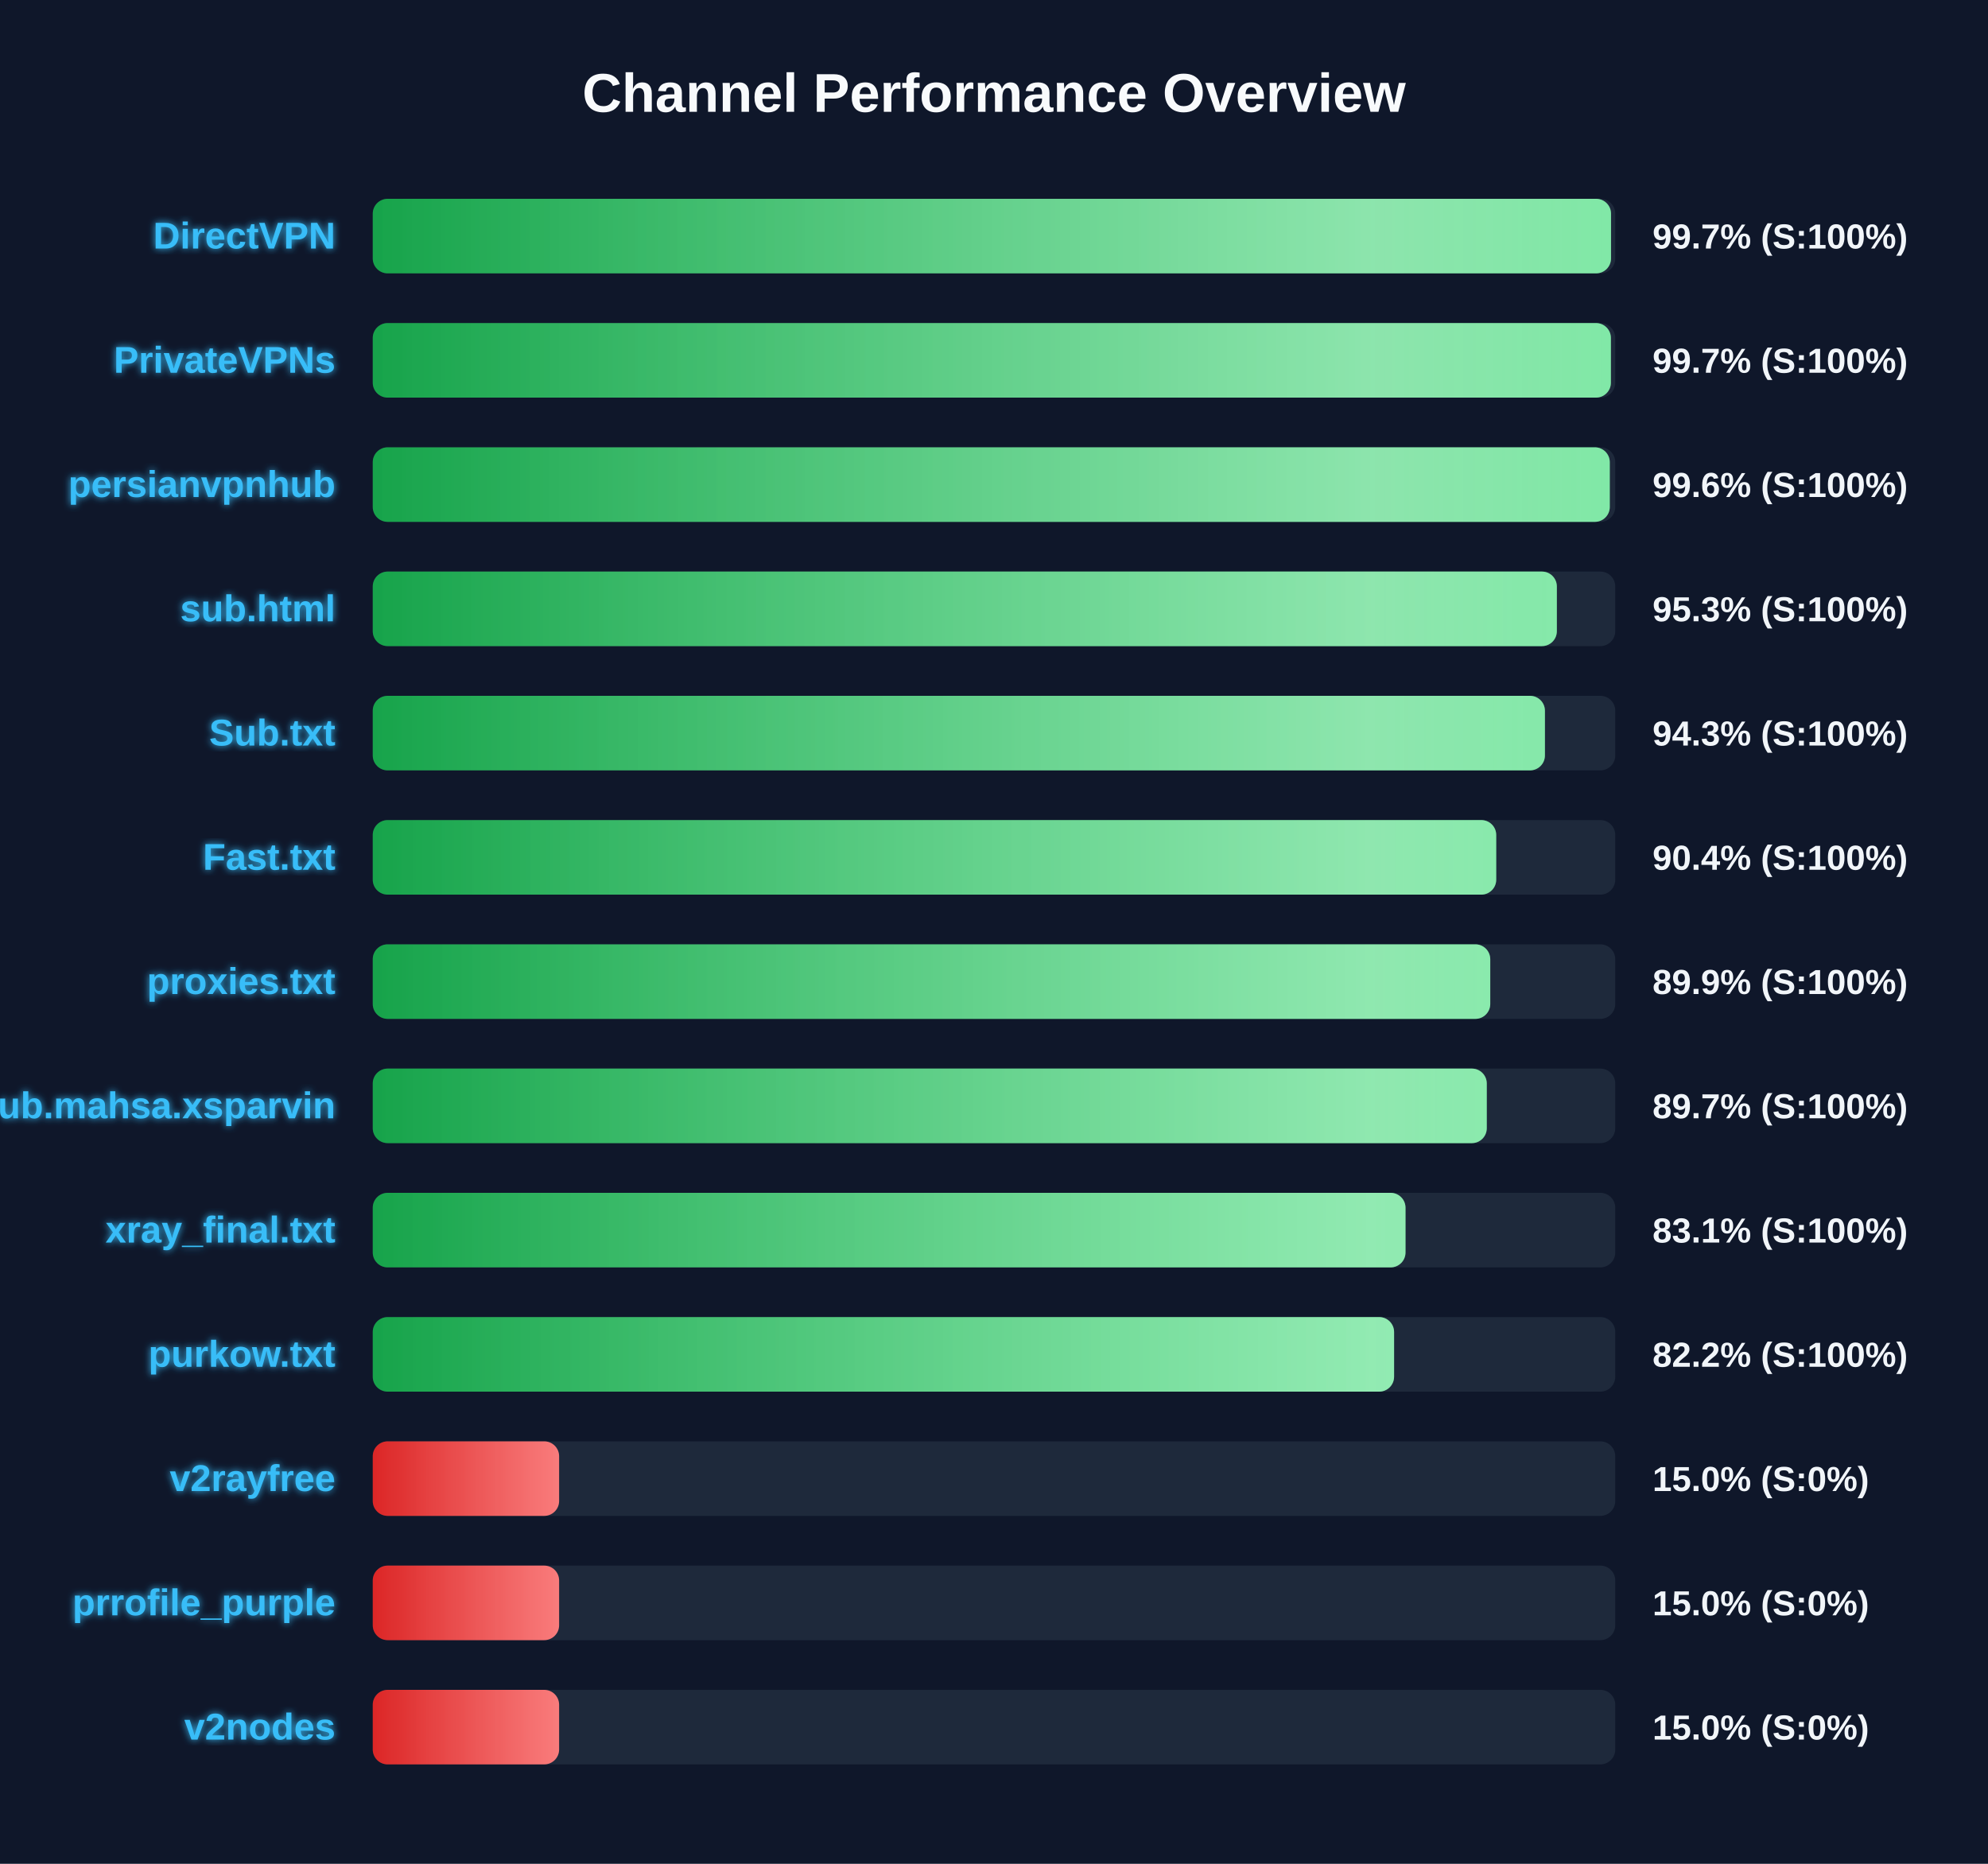
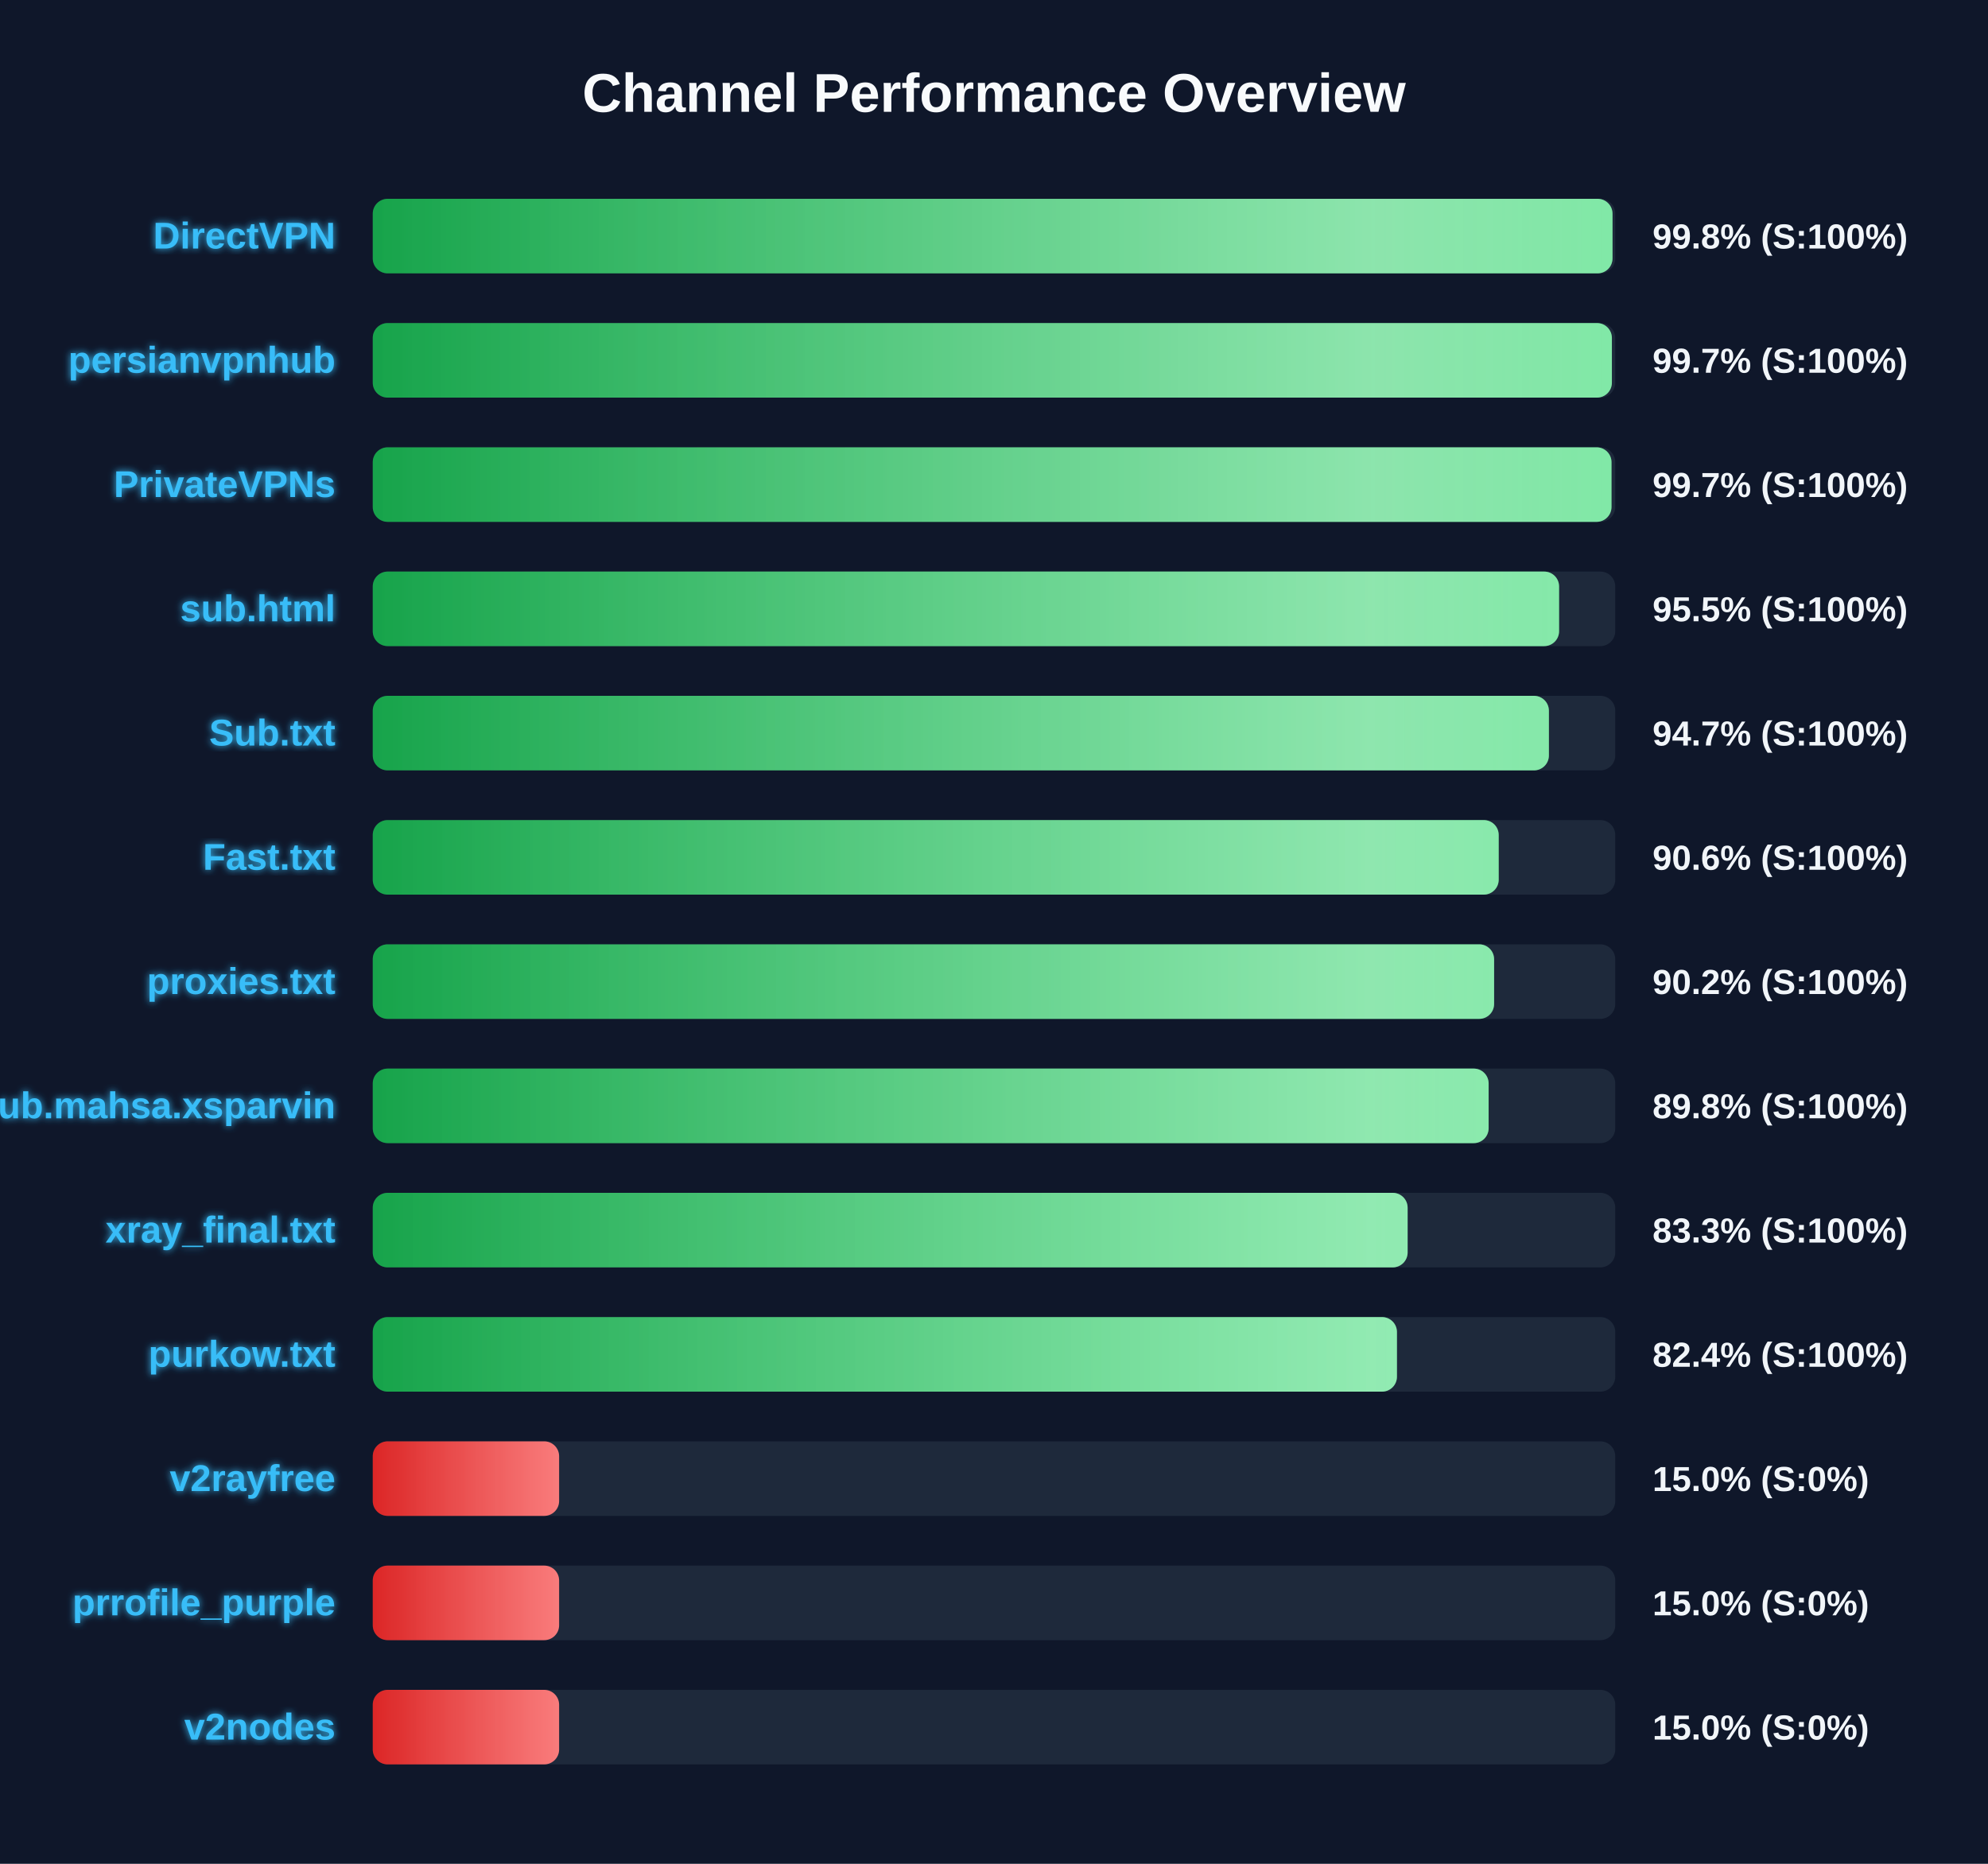
<svg xmlns="http://www.w3.org/2000/svg" width="800" height="750" version="1.1">
  <defs>
    <linearGradient id="grad-green" x1="0%" y1="0%" x2="100%" y2="0%">
      <stop offset="0%" stop-color="#16a34a" />
      <stop offset="100%" stop-color="#4ade80" />
    </linearGradient>
    <linearGradient id="grad-yellow" x1="0%" y1="0%" x2="100%" y2="0%">
      <stop offset="0%" stop-color="#ca8a04" />
      <stop offset="100%" stop-color="#fde047" />
    </linearGradient>
    <linearGradient id="grad-red" x1="0%" y1="0%" x2="100%" y2="0%">
      <stop offset="0%" stop-color="#dc2626" />
      <stop offset="100%" stop-color="#f87171" />
    </linearGradient>
    <linearGradient id="shimmer" x1="0%" y1="0%" x2="100%" y2="0%">
      <stop offset="0%" stop-color="rgba(255,255,255,0)" />
      <stop offset="50%" stop-color="rgba(255,255,255,0.4)" />
      <stop offset="100%" stop-color="rgba(255,255,255,0)" />
    </linearGradient>
    <filter id="glow" x="-20%" y="-20%" width="140%" height="140%">
      <feGaussianBlur stdDeviation="1.5" result="blur" />
      <feComposite in="SourceGraphic" in2="blur" operator="over" />
    </filter>
  </defs>
  <style>
        .bg-rect { fill: #0f172a; }
        .title { font: bold 22px 'Segoe UI', Arial, sans-serif; fill: #f8fafc; }
        .row { font: bold 15px 'Segoe UI', Arial, sans-serif; fill: #38bdf8; filter: url(#glow); }
        .score { font: bold 14px 'Segoe UI', Arial, sans-serif; fill: #f1f5f9; }
        @keyframes shimmer-anim {
            0% { transform: translateX(-100%); }
            100% { transform: translateX(200%); }
        }
        .shimmer-rect {
            animation: shimmer-anim 2.5s infinite linear;
        }
    </style>
  <rect width="100%" height="100%" class="bg-rect" />
  <text x="400" y="45" text-anchor="middle" class="title">Channel Performance Overview</text>
  <rect x="150" y="80" width="500" height="30" fill="#1e293b" rx="6" />
  <clipPath id="clip-0">
-     <rect x="150" y="80" width="498.3" height="30" rx="6" />
+     <rect x="150" y="80" width="498.9" height="30" rx="6" />
  </clipPath>
-   <rect x="150" y="80" width="498.3" height="30" fill="url(#grad-green)" rx="6" />
+   <rect x="150" y="80" width="498.9" height="30" fill="url(#grad-green)" rx="6" />
  <g clip-path="url(#clip-0)">
    <rect x="150" y="80" width="100%" height="30" fill="url(#shimmer)" class="shimmer-rect" />
  </g>
  <text x="135" y="100" text-anchor="end" class="row">DirectVPN</text>
-   <text x="665" y="100" text-anchor="start" class="score">99.7% (S:100%)</text>
+   <text x="665" y="100" text-anchor="start" class="score">99.8% (S:100%)</text>
  <rect x="150" y="130" width="500" height="30" fill="#1e293b" rx="6" />
  <clipPath id="clip-1">
-     <rect x="150" y="130" width="498.25" height="30" rx="6" />
+     <rect x="150" y="130" width="498.65" height="30" rx="6" />
  </clipPath>
-   <rect x="150" y="130" width="498.25" height="30" fill="url(#grad-green)" rx="6" />
+   <rect x="150" y="130" width="498.65" height="30" fill="url(#grad-green)" rx="6" />
  <g clip-path="url(#clip-1)">
    <rect x="150" y="130" width="100%" height="30" fill="url(#shimmer)" class="shimmer-rect" />
  </g>
-   <text x="135" y="150" text-anchor="end" class="row">PrivateVPNs</text>
+   <text x="135" y="150" text-anchor="end" class="row">persianvpnhub</text>
  <text x="665" y="150" text-anchor="start" class="score">99.7% (S:100%)</text>
  <rect x="150" y="180" width="500" height="30" fill="#1e293b" rx="6" />
  <clipPath id="clip-2">
-     <rect x="150" y="180" width="497.8" height="30" rx="6" />
+     <rect x="150" y="180" width="498.5" height="30" rx="6" />
  </clipPath>
-   <rect x="150" y="180" width="497.8" height="30" fill="url(#grad-green)" rx="6" />
+   <rect x="150" y="180" width="498.5" height="30" fill="url(#grad-green)" rx="6" />
  <g clip-path="url(#clip-2)">
    <rect x="150" y="180" width="100%" height="30" fill="url(#shimmer)" class="shimmer-rect" />
  </g>
-   <text x="135" y="200" text-anchor="end" class="row">persianvpnhub</text>
-   <text x="665" y="200" text-anchor="start" class="score">99.6% (S:100%)</text>
+   <text x="135" y="200" text-anchor="end" class="row">PrivateVPNs</text>
+   <text x="665" y="200" text-anchor="start" class="score">99.7% (S:100%)</text>
  <rect x="150" y="230" width="500" height="30" fill="#1e293b" rx="6" />
  <clipPath id="clip-3">
-     <rect x="150" y="230" width="476.5" height="30" rx="6" />
+     <rect x="150" y="230" width="477.4" height="30" rx="6" />
  </clipPath>
-   <rect x="150" y="230" width="476.5" height="30" fill="url(#grad-green)" rx="6" />
+   <rect x="150" y="230" width="477.4" height="30" fill="url(#grad-green)" rx="6" />
  <g clip-path="url(#clip-3)">
    <rect x="150" y="230" width="100%" height="30" fill="url(#shimmer)" class="shimmer-rect" />
  </g>
  <text x="135" y="250" text-anchor="end" class="row">sub.html</text>
-   <text x="665" y="250" text-anchor="start" class="score">95.3% (S:100%)</text>
+   <text x="665" y="250" text-anchor="start" class="score">95.5% (S:100%)</text>
  <rect x="150" y="280" width="500" height="30" fill="#1e293b" rx="6" />
  <clipPath id="clip-4">
-     <rect x="150" y="280" width="471.7" height="30" rx="6" />
+     <rect x="150" y="280" width="473.3" height="30" rx="6" />
  </clipPath>
-   <rect x="150" y="280" width="471.7" height="30" fill="url(#grad-green)" rx="6" />
+   <rect x="150" y="280" width="473.3" height="30" fill="url(#grad-green)" rx="6" />
  <g clip-path="url(#clip-4)">
    <rect x="150" y="280" width="100%" height="30" fill="url(#shimmer)" class="shimmer-rect" />
  </g>
  <text x="135" y="300" text-anchor="end" class="row">Sub.txt</text>
-   <text x="665" y="300" text-anchor="start" class="score">94.3% (S:100%)</text>
+   <text x="665" y="300" text-anchor="start" class="score">94.7% (S:100%)</text>
  <rect x="150" y="330" width="500" height="30" fill="#1e293b" rx="6" />
  <clipPath id="clip-5">
-     <rect x="150" y="330" width="452.1" height="30" rx="6" />
+     <rect x="150" y="330" width="453.1" height="30" rx="6" />
  </clipPath>
-   <rect x="150" y="330" width="452.1" height="30" fill="url(#grad-green)" rx="6" />
+   <rect x="150" y="330" width="453.1" height="30" fill="url(#grad-green)" rx="6" />
  <g clip-path="url(#clip-5)">
    <rect x="150" y="330" width="100%" height="30" fill="url(#shimmer)" class="shimmer-rect" />
  </g>
  <text x="135" y="350" text-anchor="end" class="row">Fast.txt</text>
-   <text x="665" y="350" text-anchor="start" class="score">90.4% (S:100%)</text>
+   <text x="665" y="350" text-anchor="start" class="score">90.6% (S:100%)</text>
  <rect x="150" y="380" width="500" height="30" fill="#1e293b" rx="6" />
  <clipPath id="clip-6">
-     <rect x="150" y="380" width="449.7" height="30" rx="6" />
+     <rect x="150" y="380" width="451.25" height="30" rx="6" />
  </clipPath>
-   <rect x="150" y="380" width="449.7" height="30" fill="url(#grad-green)" rx="6" />
+   <rect x="150" y="380" width="451.25" height="30" fill="url(#grad-green)" rx="6" />
  <g clip-path="url(#clip-6)">
    <rect x="150" y="380" width="100%" height="30" fill="url(#shimmer)" class="shimmer-rect" />
  </g>
  <text x="135" y="400" text-anchor="end" class="row">proxies.txt</text>
-   <text x="665" y="400" text-anchor="start" class="score">89.9% (S:100%)</text>
+   <text x="665" y="400" text-anchor="start" class="score">90.2% (S:100%)</text>
  <rect x="150" y="430" width="500" height="30" fill="#1e293b" rx="6" />
  <clipPath id="clip-7">
-     <rect x="150" y="430" width="448.3" height="30" rx="6" />
+     <rect x="150" y="430" width="449.05" height="30" rx="6" />
  </clipPath>
-   <rect x="150" y="430" width="448.3" height="30" fill="url(#grad-green)" rx="6" />
+   <rect x="150" y="430" width="449.05" height="30" fill="url(#grad-green)" rx="6" />
  <g clip-path="url(#clip-7)">
    <rect x="150" y="430" width="100%" height="30" fill="url(#shimmer)" class="shimmer-rect" />
  </g>
  <text x="135" y="450" text-anchor="end" class="row">Sub.mahsa.xsparvin</text>
-   <text x="665" y="450" text-anchor="start" class="score">89.7% (S:100%)</text>
+   <text x="665" y="450" text-anchor="start" class="score">89.8% (S:100%)</text>
  <rect x="150" y="480" width="500" height="30" fill="#1e293b" rx="6" />
  <clipPath id="clip-8">
-     <rect x="150" y="480" width="415.6" height="30" rx="6" />
+     <rect x="150" y="480" width="416.45" height="30" rx="6" />
  </clipPath>
-   <rect x="150" y="480" width="415.6" height="30" fill="url(#grad-green)" rx="6" />
+   <rect x="150" y="480" width="416.45" height="30" fill="url(#grad-green)" rx="6" />
  <g clip-path="url(#clip-8)">
    <rect x="150" y="480" width="100%" height="30" fill="url(#shimmer)" class="shimmer-rect" />
  </g>
  <text x="135" y="500" text-anchor="end" class="row">xray_final.txt</text>
-   <text x="665" y="500" text-anchor="start" class="score">83.1% (S:100%)</text>
+   <text x="665" y="500" text-anchor="start" class="score">83.3% (S:100%)</text>
  <rect x="150" y="530" width="500" height="30" fill="#1e293b" rx="6" />
  <clipPath id="clip-9">
-     <rect x="150" y="530" width="411.0" height="30" rx="6" />
+     <rect x="150" y="530" width="412.15" height="30" rx="6" />
  </clipPath>
-   <rect x="150" y="530" width="411.0" height="30" fill="url(#grad-green)" rx="6" />
+   <rect x="150" y="530" width="412.15" height="30" fill="url(#grad-green)" rx="6" />
  <g clip-path="url(#clip-9)">
    <rect x="150" y="530" width="100%" height="30" fill="url(#shimmer)" class="shimmer-rect" />
  </g>
  <text x="135" y="550" text-anchor="end" class="row">purkow.txt</text>
-   <text x="665" y="550" text-anchor="start" class="score">82.2% (S:100%)</text>
+   <text x="665" y="550" text-anchor="start" class="score">82.4% (S:100%)</text>
  <rect x="150" y="580" width="500" height="30" fill="#1e293b" rx="6" />
  <clipPath id="clip-10">
    <rect x="150" y="580" width="75.0" height="30" rx="6" />
  </clipPath>
  <rect x="150" y="580" width="75.0" height="30" fill="url(#grad-red)" rx="6" />
  <g clip-path="url(#clip-10)">
    <rect x="150" y="580" width="100%" height="30" fill="url(#shimmer)" class="shimmer-rect" />
  </g>
  <text x="135" y="600" text-anchor="end" class="row">v2rayfree</text>
  <text x="665" y="600" text-anchor="start" class="score">15.0% (S:0%)</text>
  <rect x="150" y="630" width="500" height="30" fill="#1e293b" rx="6" />
  <clipPath id="clip-11">
    <rect x="150" y="630" width="75.0" height="30" rx="6" />
  </clipPath>
  <rect x="150" y="630" width="75.0" height="30" fill="url(#grad-red)" rx="6" />
  <g clip-path="url(#clip-11)">
    <rect x="150" y="630" width="100%" height="30" fill="url(#shimmer)" class="shimmer-rect" />
  </g>
  <text x="135" y="650" text-anchor="end" class="row">prrofile_purple</text>
  <text x="665" y="650" text-anchor="start" class="score">15.0% (S:0%)</text>
  <rect x="150" y="680" width="500" height="30" fill="#1e293b" rx="6" />
  <clipPath id="clip-12">
    <rect x="150" y="680" width="75.0" height="30" rx="6" />
  </clipPath>
  <rect x="150" y="680" width="75.0" height="30" fill="url(#grad-red)" rx="6" />
  <g clip-path="url(#clip-12)">
    <rect x="150" y="680" width="100%" height="30" fill="url(#shimmer)" class="shimmer-rect" />
  </g>
  <text x="135" y="700" text-anchor="end" class="row">v2nodes</text>
  <text x="665" y="700" text-anchor="start" class="score">15.0% (S:0%)</text>
</svg>
